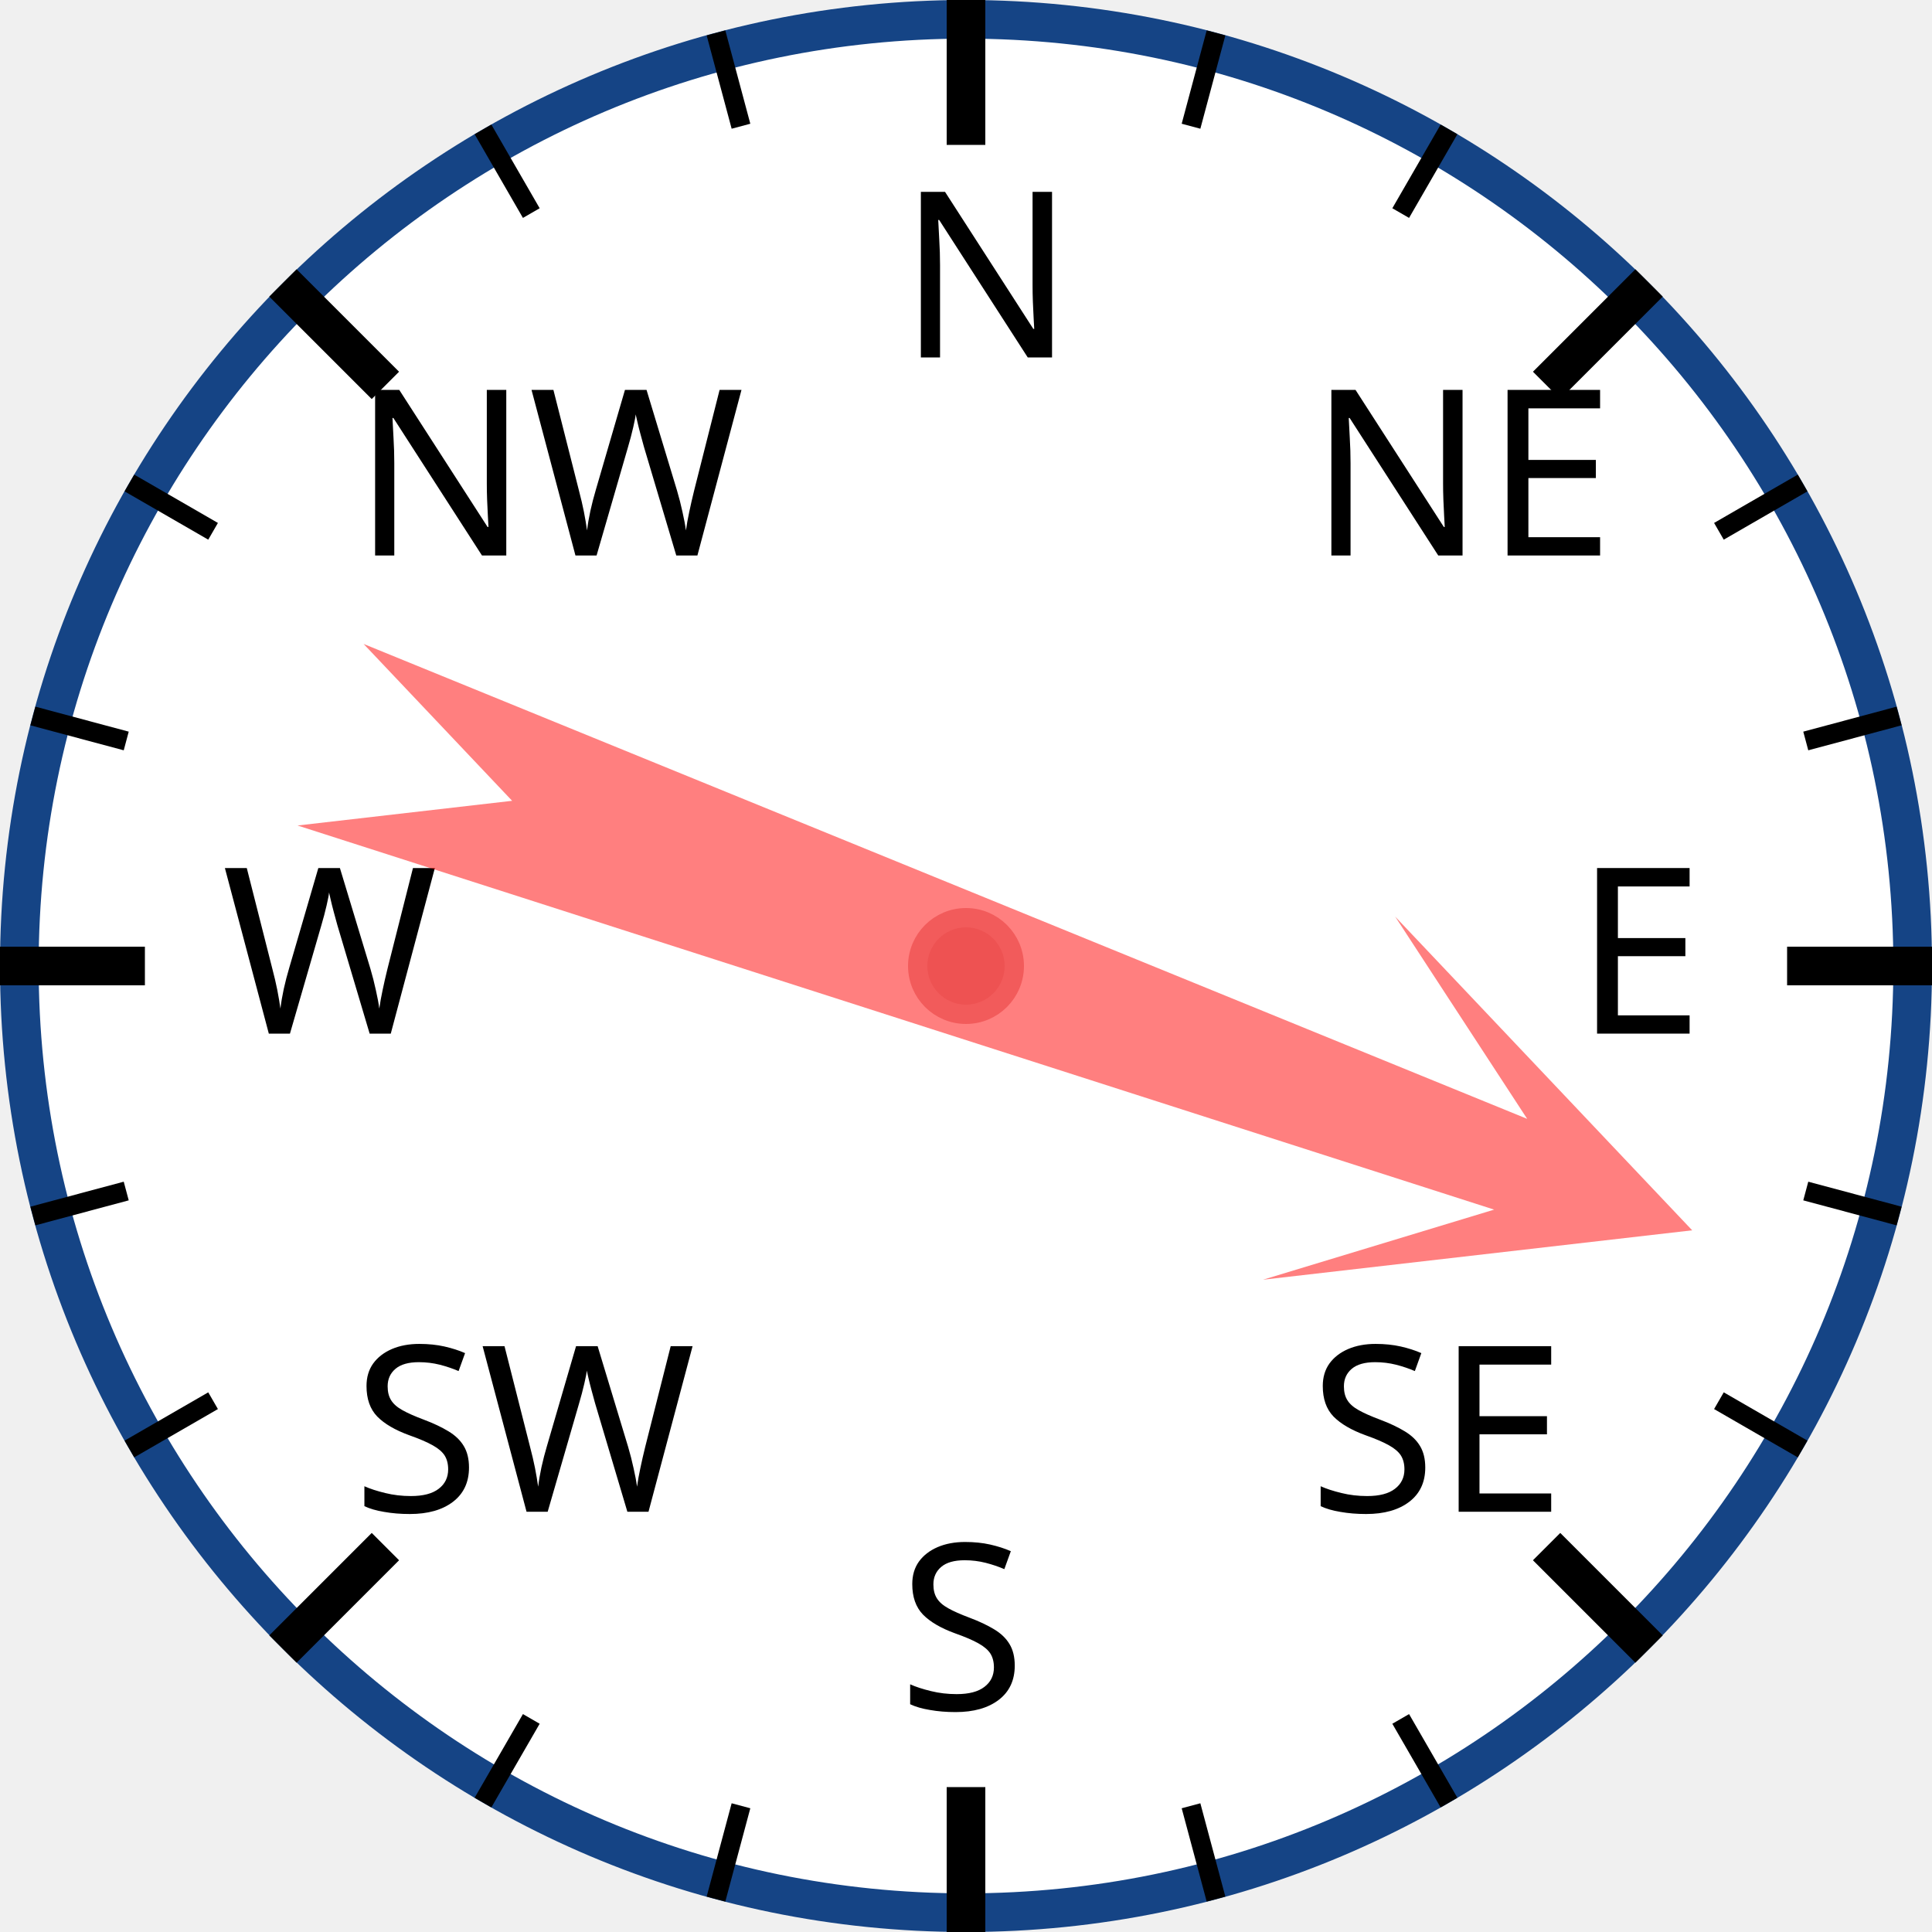
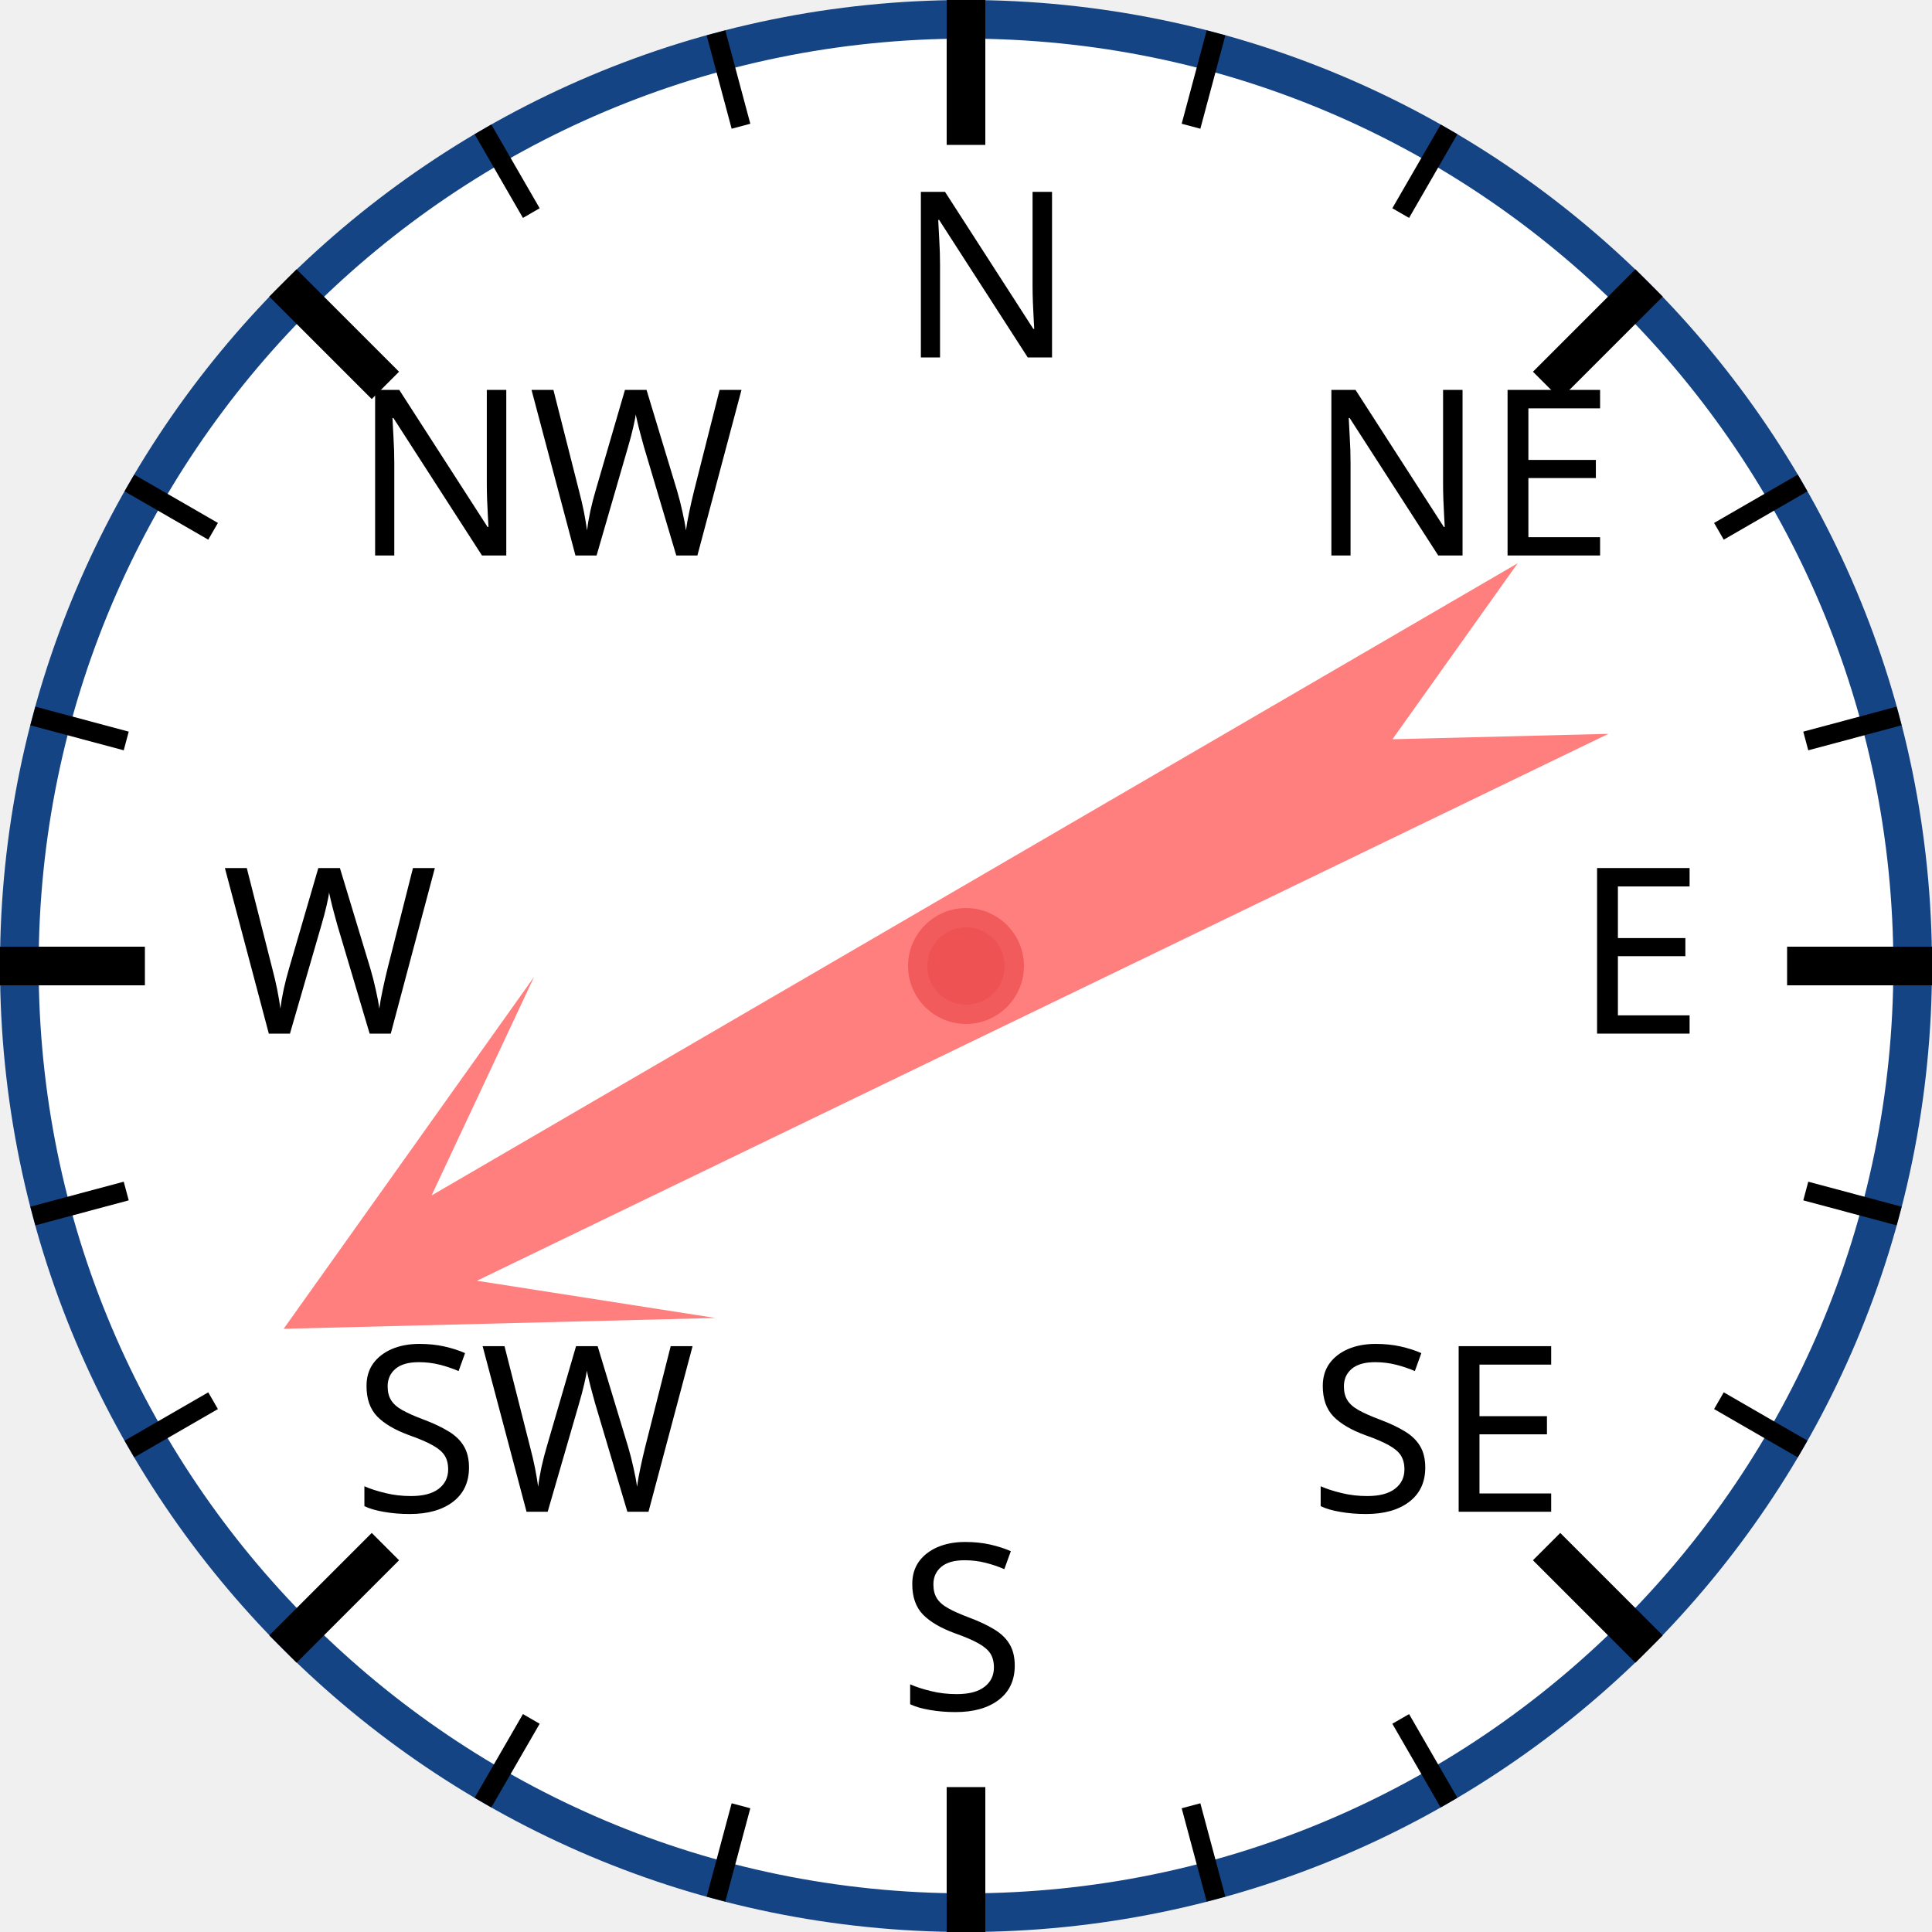
<svg xmlns="http://www.w3.org/2000/svg" width="120px" height="120px" viewBox="0 0 200 200">
  <circle cx="100" cy="100" r="98" style="fill: white; stroke: #154485; stroke-width: 4;" />
  <text x="93.0" y="37.0" style="font-family: sans-serif; font-size: 18pt;">N</text>
  <line x1="100.0" y1="0.0" x2="100.0" y2="15.0" style="stroke: black; stroke-width: 4;" />
  <line x1="74.118" y1="3.407" x2="76.706" y2="13.067" style="stroke: black; stroke-width: 2;" />
  <line x1="50" y1="13.397" x2="55" y2="22.058" style="stroke: black; stroke-width: 2;" />
  <text x="36.503" y="57.503" style="font-family: sans-serif; font-size: 18pt;">NW</text>
  <line x1="29.289" y1="29.289" x2="39.896" y2="39.896" style="stroke: black; stroke-width: 4;" />
  <line x1="13.397" y1="50" x2="22.058" y2="55" style="stroke: black; stroke-width: 2;" />
  <line x1="3.407" y1="74.118" x2="13.067" y2="76.706" style="stroke: black; stroke-width: 2;" />
  <text x="23.0" y="107.0" style="font-family: sans-serif; font-size: 18pt;">W</text>
  <line x1="0.0" y1="100.0" x2="15.0" y2="100.0" style="stroke: black; stroke-width: 4;" />
  <line x1="3.407" y1="125.882" x2="13.067" y2="123.294" style="stroke: black; stroke-width: 2;" />
  <line x1="13.397" y1="150" x2="22.058" y2="145" style="stroke: black; stroke-width: 2;" />
  <text x="36.503" y="156.497" style="font-family: sans-serif; font-size: 18pt;">SW</text>
  <line x1="29.289" y1="170.711" x2="39.896" y2="160.104" style="stroke: black; stroke-width: 4;" />
  <line x1="50" y1="186.603" x2="55" y2="177.942" style="stroke: black; stroke-width: 2;" />
  <line x1="74.118" y1="196.593" x2="76.706" y2="186.933" style="stroke: black; stroke-width: 2;" />
  <text x="93" y="177.0" style="font-family: sans-serif; font-size: 18pt;">S</text>
  <line x1="100" y1="200.0" x2="100" y2="185.0" style="stroke: black; stroke-width: 4;" />
  <line x1="125.882" y1="196.593" x2="123.294" y2="186.933" style="stroke: black; stroke-width: 2;" />
  <line x1="150.0" y1="186.603" x2="145.0" y2="177.942" style="stroke: black; stroke-width: 2;" />
  <text x="135.497" y="156.497" style="font-family: sans-serif; font-size: 18pt;">SE</text>
  <line x1="170.711" y1="170.711" x2="160.104" y2="160.104" style="stroke: black; stroke-width: 4;" />
  <line x1="186.603" y1="150" x2="177.942" y2="145" style="stroke: black; stroke-width: 2;" />
  <line x1="196.593" y1="125.882" x2="186.933" y2="123.294" style="stroke: black; stroke-width: 2;" />
  <text x="163.0" y="107" style="font-family: sans-serif; font-size: 18pt;">E</text>
  <line x1="200.0" y1="100" x2="185.0" y2="100" style="stroke: black; stroke-width: 4;" />
  <line x1="196.593" y1="74.118" x2="186.933" y2="76.706" style="stroke: black; stroke-width: 2;" />
  <line x1="186.603" y1="50" x2="177.942" y2="55" style="stroke: black; stroke-width: 2;" />
  <text x="135.497" y="57.503" style="font-family: sans-serif; font-size: 18pt;">NE</text>
  <line x1="170.711" y1="29.289" x2="160.104" y2="39.896" style="stroke: black; stroke-width: 4;" />
  <line x1="150" y1="13.397" x2="145" y2="22.058" style="stroke: black; stroke-width: 2;" />
  <line x1="125.882" y1="3.407" x2="123.294" y2="13.067" style="stroke: black; stroke-width: 2;" />
-   <polygon points="100 20 120 60 105 40 110 170 100 150 90 170 95 40 80 60" style="fill: red; fill-opacity: 0.5;" transform="rotate(110,100,100)" />
+   <polygon points="100 20 120 60 105 40 110 170 100 150 90 170 95 40 80 60" style="fill: red; fill-opacity: 0.5;" transform="rotate(242,100,100)" />
  <circle cx="100" cy="100" r="5" style="fill: #EE5252; stroke: #F25B5B; stroke-width: 2;" />
</svg>
